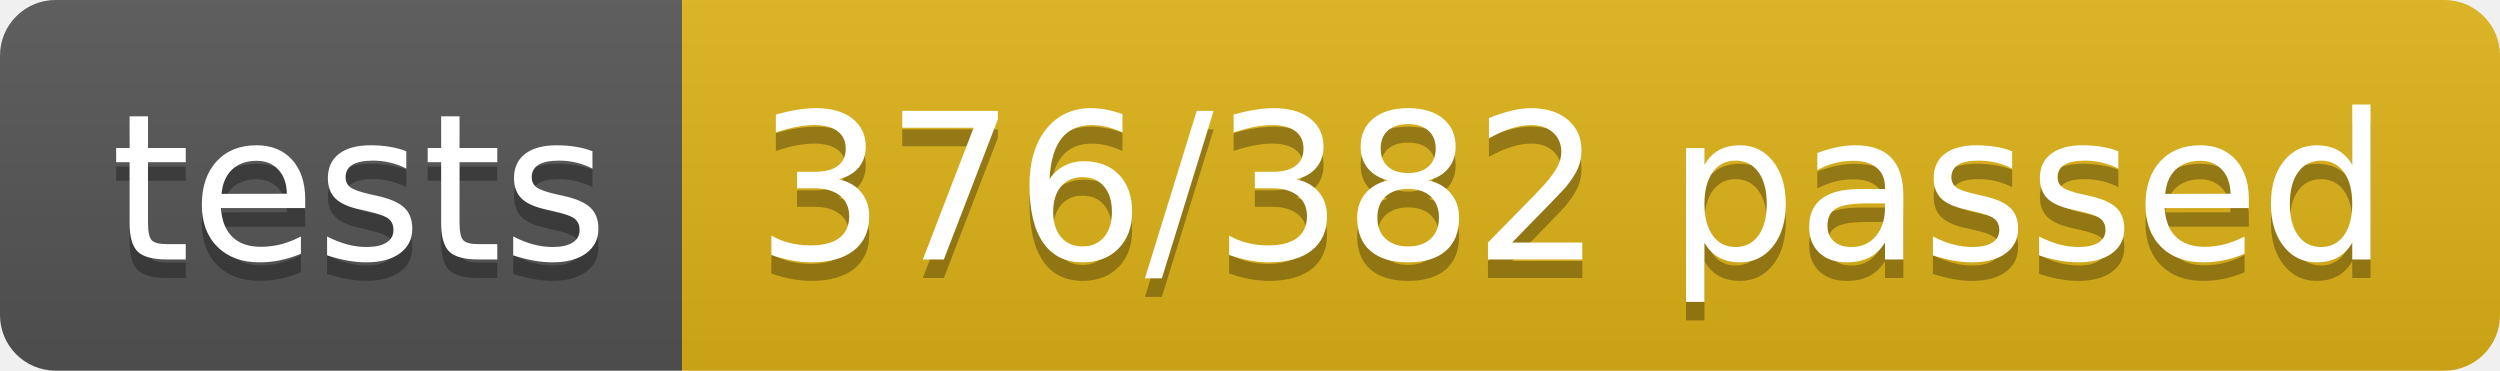
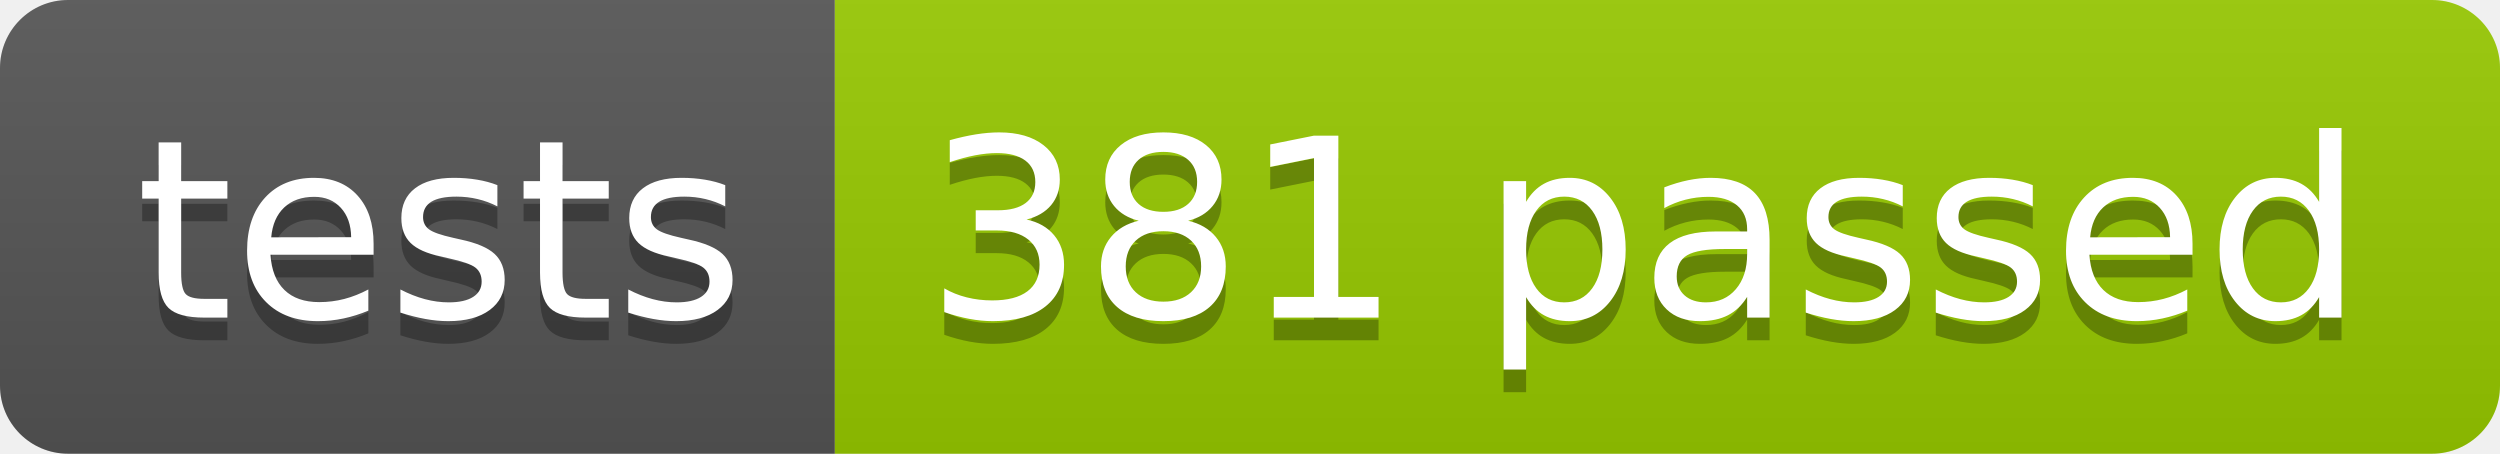
- <svg xmlns="http://www.w3.org/2000/svg" width="134.9" height="20">
+ <svg xmlns="http://www.w3.org/2000/svg" width="110.2" height="20">
  <linearGradient id="smooth" x2="0" y2="100%">
    <stop offset="0" stop-color="#bbb" stop-opacity=".1" />
    <stop offset="1" stop-opacity=".1" />
  </linearGradient>
  <clipPath id="round">
-     <rect width="134.9" height="20" rx="3" fill="#fff" />
+     <rect width="110.2" height="20" rx="3" fill="#fff" />
  </clipPath>
  <g clip-path="url(#round)">
    <rect width="36.8" height="20" fill="#555" />
-     <rect x="36.8" width="98.1" height="20" fill="#dfb317" />
-     <rect width="134.9" height="20" fill="url(#smooth)" />
+     <rect x="36.8" width="73.4" height="20" fill="#97CA00" />
+     <rect width="110.2" height="20" fill="url(#smooth)" />
  </g>
  <g fill="#fff" text-anchor="middle" font-family="DejaVu Sans,Verdana,Geneva,sans-serif" font-size="110">
    <text x="194.0" y="150" fill="#010101" fill-opacity=".3" transform="scale(0.1)" textLength="268.0" lengthAdjust="spacing">tests</text>
    <text x="194.0" y="140" transform="scale(0.1)" textLength="268.0" lengthAdjust="spacing">tests</text>
-     <text x="848.5" y="150" fill="#010101" fill-opacity=".3" transform="scale(0.1)" textLength="881.0" lengthAdjust="spacing">376/382 passed</text>
-     <text x="848.5" y="140" transform="scale(0.1)" textLength="881.0" lengthAdjust="spacing">376/382 passed</text>
+     <text x="725.0" y="150" fill="#010101" fill-opacity=".3" transform="scale(0.1)" textLength="634.0" lengthAdjust="spacing">381 passed</text>
+     <text x="725.0" y="140" transform="scale(0.1)" textLength="634.0" lengthAdjust="spacing">381 passed</text>
  </g>
</svg>
